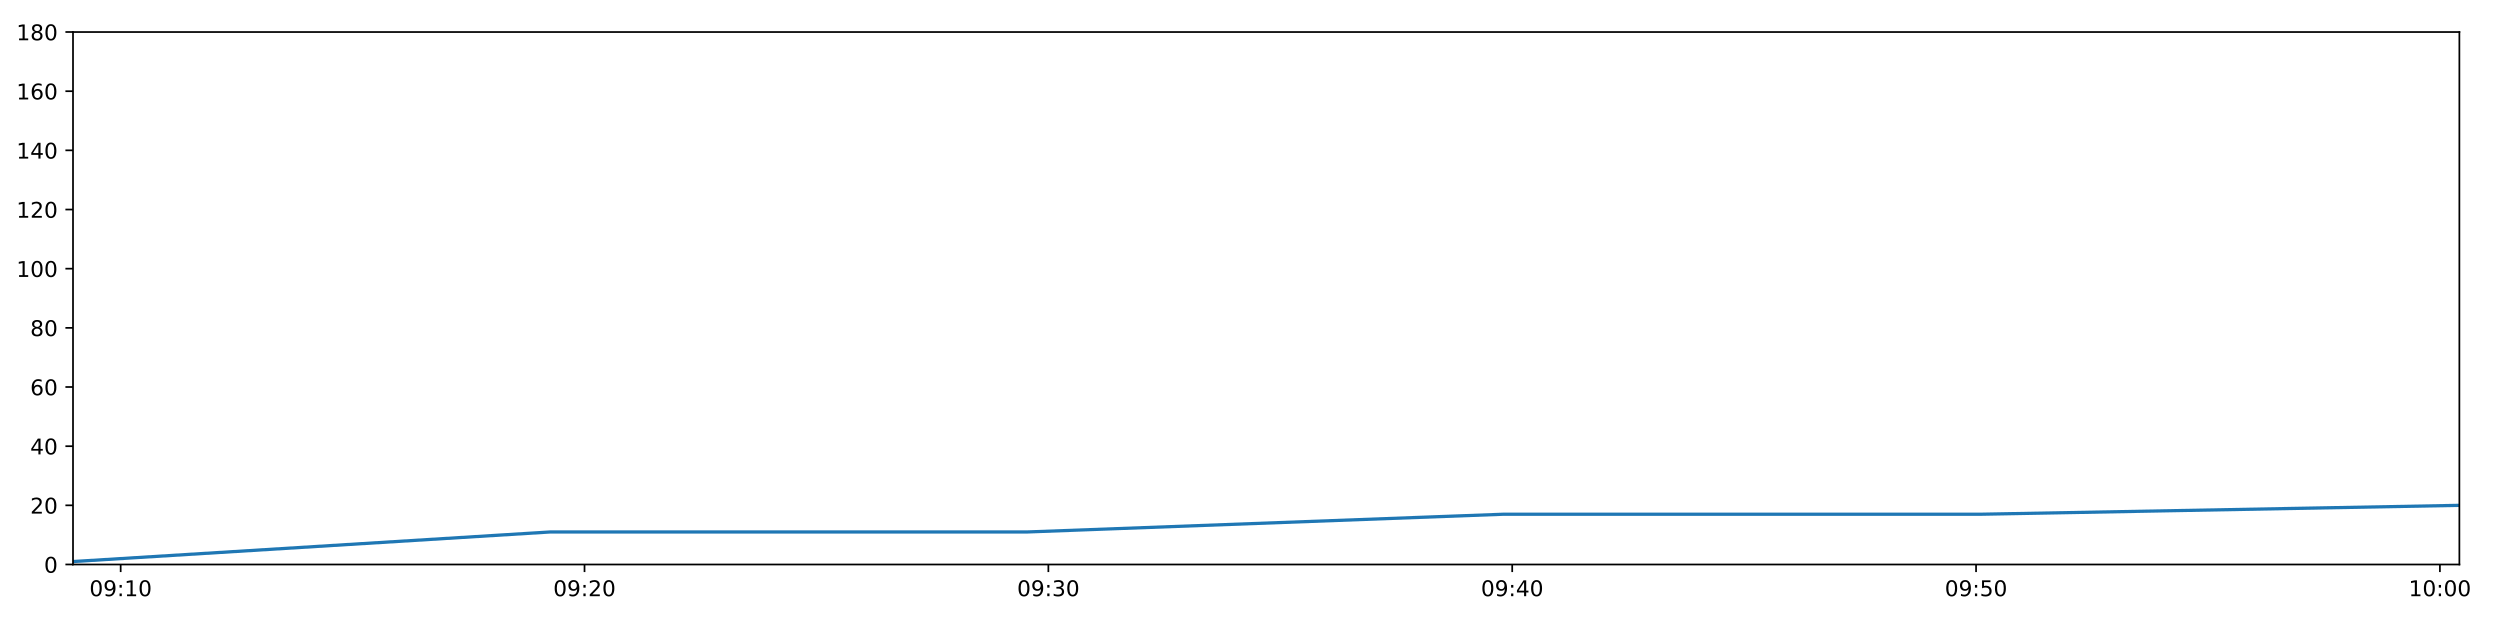
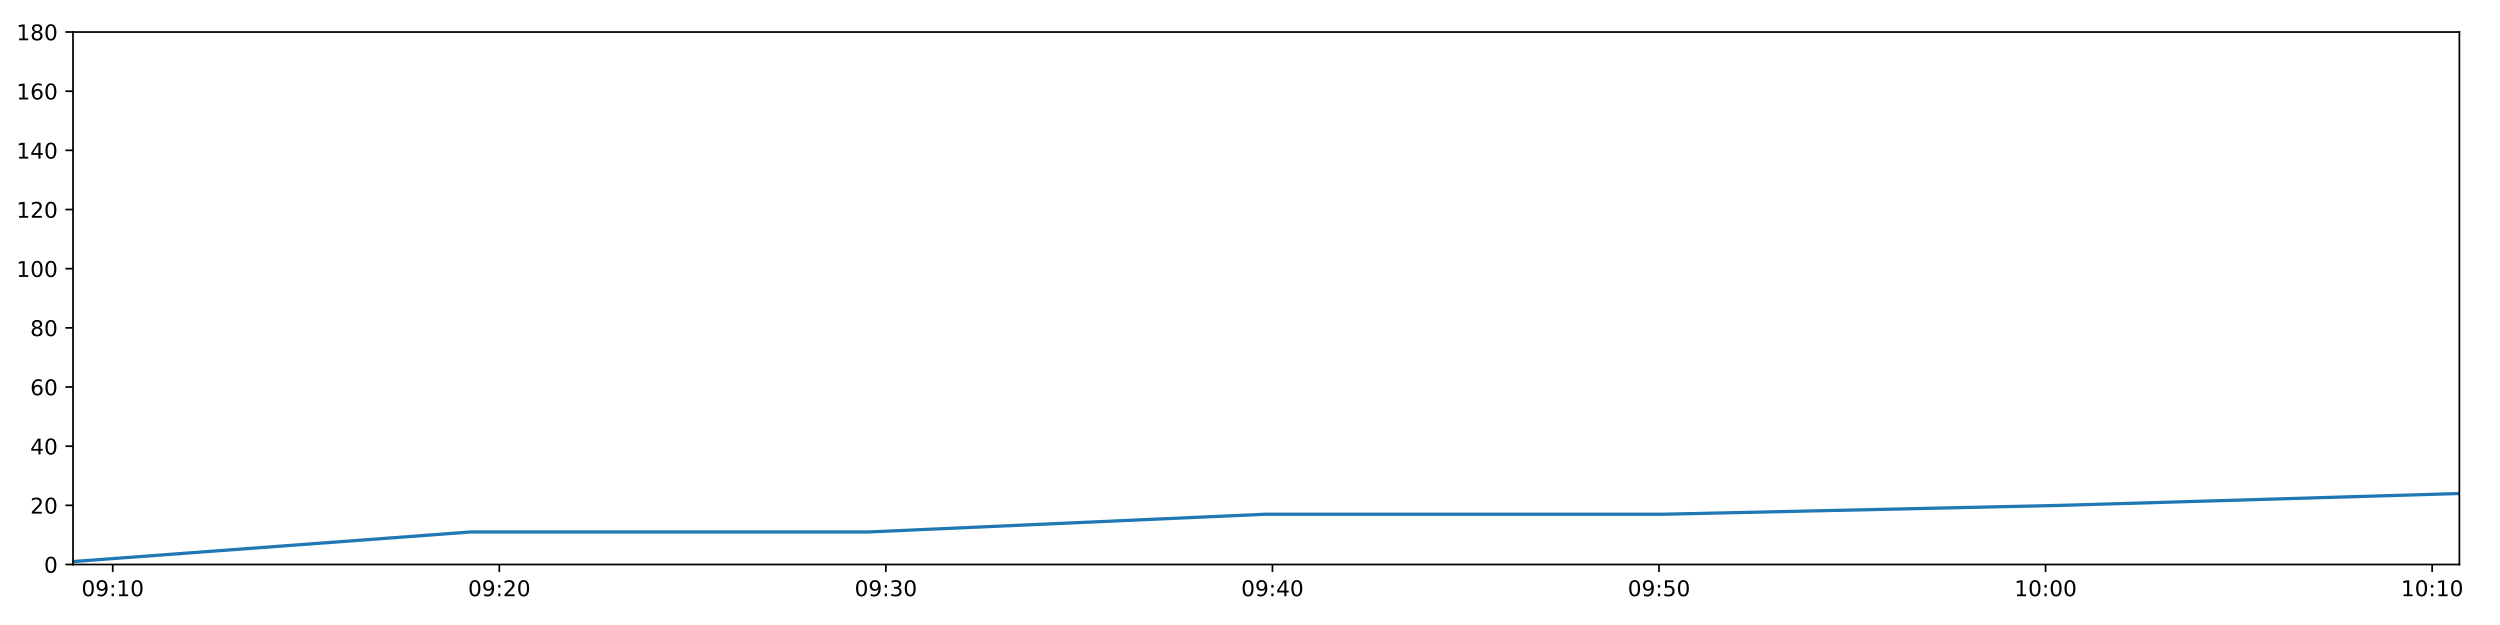
<svg xmlns="http://www.w3.org/2000/svg" xmlns:xlink="http://www.w3.org/1999/xlink" height="288pt" version="1.1" viewBox="0 0 1152 288" width="1152pt">
  <defs>
    <style type="text/css">
*{stroke-linecap:butt;stroke-linejoin:round;}
  </style>
  </defs>
  <g id="figure_1">
    <g id="patch_1">
      <path d="M 0 288  L 1152 288  L 1152 0  L 0 0  z " style="fill:#ffffff;" />
    </g>
    <g id="axes_1">
      <g id="patch_2">
        <path d="M 33.64 260.12  L 1133.28 260.12  L 1133.28 14.76  L 33.64 14.76  z " style="fill:#ffffff;" />
      </g>
      <g id="matplotlib.axis_1">
        <g id="xtick_1">
          <g id="line2d_1">
            <defs>
-               <path d="M 0 0  L 0 3.5  " id="m9d73e846f5" style="stroke:#000000;stroke-width:0.8;" />
-             </defs>
-             <g>
-               <use style="stroke:#000000;stroke-width:0.8;" x="55.605" xlink:href="#m9d73e846f5" y="260.12" />
+               <path d="M 0 0  L 0 3.5  " id="m0a01698129" style="stroke:#000000;stroke-width:0.8;" />
+             </defs>
+             <g>
+               <use style="stroke:#000000;stroke-width:0.8;" x="51.946" xlink:href="#m0a01698129" y="260.12" />
            </g>
          </g>
          <g id="text_1">
            <defs>
              <path d="M 31.781 66.406  Q 24.172 66.406 20.328 58.906  Q 16.5 51.422 16.5 36.375  Q 16.5 21.391 20.328 13.891  Q 24.172 6.391 31.781 6.391  Q 39.453 6.391 43.281 13.891  Q 47.125 21.391 47.125 36.375  Q 47.125 51.422 43.281 58.906  Q 39.453 66.406 31.781 66.406  z M 31.781 74.219  Q 44.047 74.219 50.516 64.516  Q 56.984 54.828 56.984 36.375  Q 56.984 17.969 50.516 8.266  Q 44.047 -1.422 31.781 -1.422  Q 19.531 -1.422 13.062 8.266  Q 6.594 17.969 6.594 36.375  Q 6.594 54.828 13.062 64.516  Q 19.531 74.219 31.781 74.219  z " id="DejaVuSans-48" />
              <path d="M 10.984 1.516  L 10.984 10.5  Q 14.703 8.734 18.5 7.812  Q 22.312 6.891 25.984 6.891  Q 35.75 6.891 40.891 13.453  Q 46.047 20.016 46.781 33.406  Q 43.953 29.203 39.594 26.953  Q 35.25 24.703 29.984 24.703  Q 19.047 24.703 12.672 31.312  Q 6.297 37.938 6.297 49.422  Q 6.297 60.641 12.938 67.422  Q 19.578 74.219 30.609 74.219  Q 43.266 74.219 49.922 64.516  Q 56.594 54.828 56.594 36.375  Q 56.594 19.141 48.406 8.859  Q 40.234 -1.422 26.422 -1.422  Q 22.703 -1.422 18.891 -0.688  Q 15.094 0.047 10.984 1.516  z M 30.609 32.422  Q 37.25 32.422 41.125 36.953  Q 45.016 41.5 45.016 49.422  Q 45.016 57.281 41.125 61.844  Q 37.25 66.406 30.609 66.406  Q 23.969 66.406 20.094 61.844  Q 16.219 57.281 16.219 49.422  Q 16.219 41.5 20.094 36.953  Q 23.969 32.422 30.609 32.422  z " id="DejaVuSans-57" />
              <path d="M 11.719 12.406  L 22.016 12.406  L 22.016 0  L 11.719 0  z M 11.719 51.703  L 22.016 51.703  L 22.016 39.312  L 11.719 39.312  z " id="DejaVuSans-58" />
              <path d="M 12.406 8.297  L 28.516 8.297  L 28.516 63.922  L 10.984 60.406  L 10.984 69.391  L 28.422 72.906  L 38.281 72.906  L 38.281 8.297  L 54.391 8.297  L 54.391 0  L 12.406 0  z " id="DejaVuSans-49" />
            </defs>
-             <g transform="translate(41.19601 274.7184)scale(0.1 -0.1)">
+             <g transform="translate(37.53666 274.7184)scale(0.1 -0.1)">
              <use xlink:href="#DejaVuSans-48" />
              <use x="63.623" xlink:href="#DejaVuSans-57" />
              <use x="127.246" xlink:href="#DejaVuSans-58" />
              <use x="160.938" xlink:href="#DejaVuSans-49" />
              <use x="224.561" xlink:href="#DejaVuSans-48" />
            </g>
          </g>
        </g>
        <g id="xtick_2">
          <g id="line2d_2">
            <g>
-               <use style="stroke:#000000;stroke-width:0.8;" x="269.346" xlink:href="#m9d73e846f5" y="260.12" />
+               <use style="stroke:#000000;stroke-width:0.8;" x="230.078" xlink:href="#m0a01698129" y="260.12" />
            </g>
          </g>
          <g id="text_2">
            <defs>
              <path d="M 19.188 8.297  L 53.609 8.297  L 53.609 0  L 7.328 0  L 7.328 8.297  Q 12.938 14.109 22.625 23.891  Q 32.328 33.688 34.812 36.531  Q 39.547 41.844 41.422 45.531  Q 43.312 49.219 43.312 52.781  Q 43.312 58.594 39.234 62.25  Q 35.156 65.922 28.609 65.922  Q 23.969 65.922 18.812 64.312  Q 13.672 62.703 7.812 59.422  L 7.812 69.391  Q 13.766 71.781 18.938 73  Q 24.125 74.219 28.422 74.219  Q 39.75 74.219 46.484 68.547  Q 53.219 62.891 53.219 53.422  Q 53.219 48.922 51.531 44.891  Q 49.859 40.875 45.406 35.406  Q 44.188 33.984 37.641 27.219  Q 31.109 20.453 19.188 8.297  z " id="DejaVuSans-50" />
            </defs>
-             <g transform="translate(254.9365 274.7184)scale(0.1 -0.1)">
+             <g transform="translate(215.6688 274.7184)scale(0.1 -0.1)">
              <use xlink:href="#DejaVuSans-48" />
              <use x="63.623" xlink:href="#DejaVuSans-57" />
              <use x="127.246" xlink:href="#DejaVuSans-58" />
              <use x="160.938" xlink:href="#DejaVuSans-50" />
              <use x="224.561" xlink:href="#DejaVuSans-48" />
            </g>
          </g>
        </g>
        <g id="xtick_3">
          <g id="line2d_3">
            <g>
-               <use style="stroke:#000000;stroke-width:0.8;" x="483.086" xlink:href="#m9d73e846f5" y="260.12" />
+               <use style="stroke:#000000;stroke-width:0.8;" x="408.21" xlink:href="#m0a01698129" y="260.12" />
            </g>
          </g>
          <g id="text_3">
            <defs>
              <path d="M 40.578 39.312  Q 47.656 37.797 51.625 33  Q 55.609 28.219 55.609 21.188  Q 55.609 10.406 48.188 4.484  Q 40.766 -1.422 27.094 -1.422  Q 22.516 -1.422 17.656 -0.516  Q 12.797 0.391 7.625 2.203  L 7.625 11.719  Q 11.719 9.328 16.594 8.109  Q 21.484 6.891 26.812 6.891  Q 36.078 6.891 40.938 10.547  Q 45.797 14.203 45.797 21.188  Q 45.797 27.641 41.281 31.266  Q 36.766 34.906 28.719 34.906  L 20.219 34.906  L 20.219 43.016  L 29.109 43.016  Q 36.375 43.016 40.234 45.922  Q 44.094 48.828 44.094 54.297  Q 44.094 59.906 40.109 62.906  Q 36.141 65.922 28.719 65.922  Q 24.656 65.922 20.016 65.031  Q 15.375 64.156 9.812 62.312  L 9.812 71.094  Q 15.438 72.656 20.344 73.438  Q 25.25 74.219 29.594 74.219  Q 40.828 74.219 47.359 69.109  Q 53.906 64.016 53.906 55.328  Q 53.906 49.266 50.438 45.094  Q 46.969 40.922 40.578 39.312  z " id="DejaVuSans-51" />
            </defs>
-             <g transform="translate(468.6771 274.7184)scale(0.1 -0.1)">
+             <g transform="translate(393.801 274.7184)scale(0.1 -0.1)">
              <use xlink:href="#DejaVuSans-48" />
              <use x="63.623" xlink:href="#DejaVuSans-57" />
              <use x="127.246" xlink:href="#DejaVuSans-58" />
              <use x="160.938" xlink:href="#DejaVuSans-51" />
              <use x="224.561" xlink:href="#DejaVuSans-48" />
            </g>
          </g>
        </g>
        <g id="xtick_4">
          <g id="line2d_4">
            <g>
-               <use style="stroke:#000000;stroke-width:0.8;" x="696.827" xlink:href="#m9d73e846f5" y="260.12" />
+               <use style="stroke:#000000;stroke-width:0.8;" x="586.343" xlink:href="#m0a01698129" y="260.12" />
            </g>
          </g>
          <g id="text_4">
            <defs>
              <path d="M 37.797 64.312  L 12.891 25.391  L 37.797 25.391  z M 35.203 72.906  L 47.609 72.906  L 47.609 25.391  L 58.016 25.391  L 58.016 17.188  L 47.609 17.188  L 47.609 0  L 37.797 0  L 37.797 17.188  L 4.891 17.188  L 4.891 26.703  z " id="DejaVuSans-52" />
            </defs>
-             <g transform="translate(682.4176 274.7184)scale(0.1 -0.1)">
+             <g transform="translate(571.9332 274.7184)scale(0.1 -0.1)">
              <use xlink:href="#DejaVuSans-48" />
              <use x="63.623" xlink:href="#DejaVuSans-57" />
              <use x="127.246" xlink:href="#DejaVuSans-58" />
              <use x="160.938" xlink:href="#DejaVuSans-52" />
              <use x="224.561" xlink:href="#DejaVuSans-48" />
            </g>
          </g>
        </g>
        <g id="xtick_5">
          <g id="line2d_5">
            <g>
-               <use style="stroke:#000000;stroke-width:0.8;" x="910.567" xlink:href="#m9d73e846f5" y="260.12" />
+               <use style="stroke:#000000;stroke-width:0.8;" x="764.475" xlink:href="#m0a01698129" y="260.12" />
            </g>
          </g>
          <g id="text_5">
            <defs>
              <path d="M 10.797 72.906  L 49.516 72.906  L 49.516 64.594  L 19.828 64.594  L 19.828 46.734  Q 21.969 47.469 24.109 47.828  Q 26.266 48.188 28.422 48.188  Q 40.625 48.188 47.75 41.5  Q 54.891 34.812 54.891 23.391  Q 54.891 11.625 47.562 5.094  Q 40.234 -1.422 26.906 -1.422  Q 22.312 -1.422 17.547 -0.641  Q 12.797 0.141 7.719 1.703  L 7.719 11.625  Q 12.109 9.234 16.797 8.062  Q 21.484 6.891 26.703 6.891  Q 35.156 6.891 40.078 11.328  Q 45.016 15.766 45.016 23.391  Q 45.016 31 40.078 35.438  Q 35.156 39.891 26.703 39.891  Q 22.75 39.891 18.812 39.016  Q 14.891 38.141 10.797 36.281  z " id="DejaVuSans-53" />
            </defs>
-             <g transform="translate(896.1581 274.7184)scale(0.1 -0.1)">
+             <g transform="translate(750.0654 274.7184)scale(0.1 -0.1)">
              <use xlink:href="#DejaVuSans-48" />
              <use x="63.623" xlink:href="#DejaVuSans-57" />
              <use x="127.246" xlink:href="#DejaVuSans-58" />
              <use x="160.938" xlink:href="#DejaVuSans-53" />
              <use x="224.561" xlink:href="#DejaVuSans-48" />
            </g>
          </g>
        </g>
        <g id="xtick_6">
          <g id="line2d_6">
            <g>
-               <use style="stroke:#000000;stroke-width:0.8;" x="1124.308" xlink:href="#m9d73e846f5" y="260.12" />
+               <use style="stroke:#000000;stroke-width:0.8;" x="942.607" xlink:href="#m0a01698129" y="260.12" />
            </g>
          </g>
          <g id="text_6">
-             <g transform="translate(1109.899 274.7184)scale(0.1 -0.1)">
+             <g transform="translate(928.1976 274.7184)scale(0.1 -0.1)">
              <use xlink:href="#DejaVuSans-49" />
              <use x="63.623" xlink:href="#DejaVuSans-48" />
              <use x="127.246" xlink:href="#DejaVuSans-58" />
              <use x="160.938" xlink:href="#DejaVuSans-48" />
+               <use x="224.561" xlink:href="#DejaVuSans-48" />
+             </g>
+           </g>
+         </g>
+         <g id="xtick_7">
+           <g id="line2d_7">
+             <g>
+               <use style="stroke:#000000;stroke-width:0.8;" x="1120.739" xlink:href="#m0a01698129" y="260.12" />
+             </g>
+           </g>
+           <g id="text_7">
+             <g transform="translate(1106.33 274.7184)scale(0.1 -0.1)">
+               <use xlink:href="#DejaVuSans-49" />
+               <use x="63.623" xlink:href="#DejaVuSans-48" />
+               <use x="127.246" xlink:href="#DejaVuSans-58" />
+               <use x="160.938" xlink:href="#DejaVuSans-49" />
              <use x="224.561" xlink:href="#DejaVuSans-48" />
            </g>
          </g>
        </g>
      </g>
      <g id="matplotlib.axis_2">
        <g id="ytick_1">
-           <g id="line2d_7">
-             <defs>
-               <path d="M 0 0  L -3.5 0  " id="mfb2e7c8836" style="stroke:#000000;stroke-width:0.8;" />
-             </defs>
-             <g>
-               <use style="stroke:#000000;stroke-width:0.8;" x="33.64" xlink:href="#mfb2e7c8836" y="260.12" />
-             </g>
-           </g>
-           <g id="text_7">
+           <g id="line2d_8">
+             <defs>
+               <path d="M 0 0  L -3.5 0  " id="m85d126b476" style="stroke:#000000;stroke-width:0.8;" />
+             </defs>
+             <g>
+               <use style="stroke:#000000;stroke-width:0.8;" x="33.64" xlink:href="#m85d126b476" y="260.12" />
+             </g>
+           </g>
+           <g id="text_8">
            <g transform="translate(20.2775 263.9192)scale(0.1 -0.1)">
              <use xlink:href="#DejaVuSans-48" />
            </g>
          </g>
        </g>
        <g id="ytick_2">
-           <g id="line2d_8">
-             <g>
-               <use style="stroke:#000000;stroke-width:0.8;" x="33.64" xlink:href="#mfb2e7c8836" y="232.858" />
-             </g>
-           </g>
-           <g id="text_8">
+           <g id="line2d_9">
+             <g>
+               <use style="stroke:#000000;stroke-width:0.8;" x="33.64" xlink:href="#m85d126b476" y="232.858" />
+             </g>
+           </g>
+           <g id="text_9">
            <g transform="translate(13.915 236.657)scale(0.1 -0.1)">
              <use xlink:href="#DejaVuSans-50" />
              <use x="63.623" xlink:href="#DejaVuSans-48" />
            </g>
          </g>
        </g>
        <g id="ytick_3">
-           <g id="line2d_9">
-             <g>
-               <use style="stroke:#000000;stroke-width:0.8;" x="33.64" xlink:href="#mfb2e7c8836" y="205.596" />
-             </g>
-           </g>
-           <g id="text_9">
+           <g id="line2d_10">
+             <g>
+               <use style="stroke:#000000;stroke-width:0.8;" x="33.64" xlink:href="#m85d126b476" y="205.596" />
+             </g>
+           </g>
+           <g id="text_10">
            <g transform="translate(13.915 209.3948)scale(0.1 -0.1)">
              <use xlink:href="#DejaVuSans-52" />
              <use x="63.623" xlink:href="#DejaVuSans-48" />
            </g>
          </g>
        </g>
        <g id="ytick_4">
-           <g id="line2d_10">
-             <g>
-               <use style="stroke:#000000;stroke-width:0.8;" x="33.64" xlink:href="#mfb2e7c8836" y="178.333" />
-             </g>
-           </g>
-           <g id="text_10">
+           <g id="line2d_11">
+             <g>
+               <use style="stroke:#000000;stroke-width:0.8;" x="33.64" xlink:href="#m85d126b476" y="178.333" />
+             </g>
+           </g>
+           <g id="text_11">
            <defs>
              <path d="M 33.016 40.375  Q 26.375 40.375 22.484 35.828  Q 18.609 31.297 18.609 23.391  Q 18.609 15.531 22.484 10.953  Q 26.375 6.391 33.016 6.391  Q 39.656 6.391 43.531 10.953  Q 47.406 15.531 47.406 23.391  Q 47.406 31.297 43.531 35.828  Q 39.656 40.375 33.016 40.375  z M 52.594 71.297  L 52.594 62.312  Q 48.875 64.062 45.094 64.984  Q 41.312 65.922 37.594 65.922  Q 27.828 65.922 22.672 59.328  Q 17.531 52.734 16.797 39.406  Q 19.672 43.656 24.016 45.922  Q 28.375 48.188 33.594 48.188  Q 44.578 48.188 50.953 41.516  Q 57.328 34.859 57.328 23.391  Q 57.328 12.156 50.688 5.359  Q 44.047 -1.422 33.016 -1.422  Q 20.359 -1.422 13.672 8.266  Q 6.984 17.969 6.984 36.375  Q 6.984 53.656 15.188 63.938  Q 23.391 74.219 37.203 74.219  Q 40.922 74.219 44.703 73.484  Q 48.484 72.75 52.594 71.297  z " id="DejaVuSans-54" />
            </defs>
            <g transform="translate(13.915 182.1326)scale(0.1 -0.1)">
              <use xlink:href="#DejaVuSans-54" />
              <use x="63.623" xlink:href="#DejaVuSans-48" />
            </g>
          </g>
        </g>
        <g id="ytick_5">
-           <g id="line2d_11">
-             <g>
-               <use style="stroke:#000000;stroke-width:0.8;" x="33.64" xlink:href="#mfb2e7c8836" y="151.071" />
-             </g>
-           </g>
-           <g id="text_11">
+           <g id="line2d_12">
+             <g>
+               <use style="stroke:#000000;stroke-width:0.8;" x="33.64" xlink:href="#m85d126b476" y="151.071" />
+             </g>
+           </g>
+           <g id="text_12">
            <defs>
              <path d="M 31.781 34.625  Q 24.75 34.625 20.719 30.859  Q 16.703 27.094 16.703 20.516  Q 16.703 13.922 20.719 10.156  Q 24.75 6.391 31.781 6.391  Q 38.812 6.391 42.859 10.172  Q 46.922 13.969 46.922 20.516  Q 46.922 27.094 42.891 30.859  Q 38.875 34.625 31.781 34.625  z M 21.922 38.812  Q 15.578 40.375 12.031 44.719  Q 8.5 49.078 8.5 55.328  Q 8.5 64.062 14.719 69.141  Q 20.953 74.219 31.781 74.219  Q 42.672 74.219 48.875 69.141  Q 55.078 64.062 55.078 55.328  Q 55.078 49.078 51.531 44.719  Q 48 40.375 41.703 38.812  Q 48.828 37.156 52.797 32.312  Q 56.781 27.484 56.781 20.516  Q 56.781 9.906 50.312 4.234  Q 43.844 -1.422 31.781 -1.422  Q 19.734 -1.422 13.25 4.234  Q 6.781 9.906 6.781 20.516  Q 6.781 27.484 10.781 32.312  Q 14.797 37.156 21.922 38.812  z M 18.312 54.391  Q 18.312 48.734 21.844 45.562  Q 25.391 42.391 31.781 42.391  Q 38.141 42.391 41.719 45.562  Q 45.312 48.734 45.312 54.391  Q 45.312 60.062 41.719 63.234  Q 38.141 66.406 31.781 66.406  Q 25.391 66.406 21.844 63.234  Q 18.312 60.062 18.312 54.391  z " id="DejaVuSans-56" />
            </defs>
            <g transform="translate(13.915 154.8703)scale(0.1 -0.1)">
              <use xlink:href="#DejaVuSans-56" />
              <use x="63.623" xlink:href="#DejaVuSans-48" />
            </g>
          </g>
        </g>
        <g id="ytick_6">
-           <g id="line2d_12">
-             <g>
-               <use style="stroke:#000000;stroke-width:0.8;" x="33.64" xlink:href="#mfb2e7c8836" y="123.809" />
-             </g>
-           </g>
-           <g id="text_12">
+           <g id="line2d_13">
+             <g>
+               <use style="stroke:#000000;stroke-width:0.8;" x="33.64" xlink:href="#m85d126b476" y="123.809" />
+             </g>
+           </g>
+           <g id="text_13">
            <g transform="translate(7.5525 127.6081)scale(0.1 -0.1)">
              <use xlink:href="#DejaVuSans-49" />
              <use x="63.623" xlink:href="#DejaVuSans-48" />
              <use x="127.246" xlink:href="#DejaVuSans-48" />
            </g>
          </g>
        </g>
        <g id="ytick_7">
-           <g id="line2d_13">
-             <g>
-               <use style="stroke:#000000;stroke-width:0.8;" x="33.64" xlink:href="#mfb2e7c8836" y="96.547" />
-             </g>
-           </g>
-           <g id="text_13">
+           <g id="line2d_14">
+             <g>
+               <use style="stroke:#000000;stroke-width:0.8;" x="33.64" xlink:href="#m85d126b476" y="96.547" />
+             </g>
+           </g>
+           <g id="text_14">
            <g transform="translate(7.5525 100.3459)scale(0.1 -0.1)">
              <use xlink:href="#DejaVuSans-49" />
              <use x="63.623" xlink:href="#DejaVuSans-50" />
              <use x="127.246" xlink:href="#DejaVuSans-48" />
            </g>
          </g>
        </g>
        <g id="ytick_8">
-           <g id="line2d_14">
-             <g>
-               <use style="stroke:#000000;stroke-width:0.8;" x="33.64" xlink:href="#mfb2e7c8836" y="69.284" />
-             </g>
-           </g>
-           <g id="text_14">
+           <g id="line2d_15">
+             <g>
+               <use style="stroke:#000000;stroke-width:0.8;" x="33.64" xlink:href="#m85d126b476" y="69.284" />
+             </g>
+           </g>
+           <g id="text_15">
            <g transform="translate(7.5525 73.08366)scale(0.1 -0.1)">
              <use xlink:href="#DejaVuSans-49" />
              <use x="63.623" xlink:href="#DejaVuSans-52" />
              <use x="127.246" xlink:href="#DejaVuSans-48" />
            </g>
          </g>
        </g>
        <g id="ytick_9">
-           <g id="line2d_15">
-             <g>
-               <use style="stroke:#000000;stroke-width:0.8;" x="33.64" xlink:href="#mfb2e7c8836" y="42.022" />
-             </g>
-           </g>
-           <g id="text_15">
+           <g id="line2d_16">
+             <g>
+               <use style="stroke:#000000;stroke-width:0.8;" x="33.64" xlink:href="#m85d126b476" y="42.022" />
+             </g>
+           </g>
+           <g id="text_16">
            <g transform="translate(7.5525 45.82144)scale(0.1 -0.1)">
              <use xlink:href="#DejaVuSans-49" />
              <use x="63.623" xlink:href="#DejaVuSans-54" />
              <use x="127.246" xlink:href="#DejaVuSans-48" />
            </g>
          </g>
        </g>
        <g id="ytick_10">
-           <g id="line2d_16">
-             <g>
-               <use style="stroke:#000000;stroke-width:0.8;" x="33.64" xlink:href="#mfb2e7c8836" y="14.76" />
-             </g>
-           </g>
-           <g id="text_16">
+           <g id="line2d_17">
+             <g>
+               <use style="stroke:#000000;stroke-width:0.8;" x="33.64" xlink:href="#m85d126b476" y="14.76" />
+             </g>
+           </g>
+           <g id="text_17">
            <g transform="translate(7.5525 18.55922)scale(0.1 -0.1)">
              <use xlink:href="#DejaVuSans-49" />
              <use x="63.623" xlink:href="#DejaVuSans-56" />
              <use x="127.246" xlink:href="#DejaVuSans-48" />
            </g>
          </g>
        </g>
      </g>
-       <g id="line2d_17">
-         <path clip-path="url(#pf4920c825d)" d="M 33.64 258.757  L 253.586 245.126  L 473.401 245.126  L 693.087 236.947  L 913.427 236.947  L 1133.28 232.858  " style="fill:none;stroke:#1f77b4;stroke-linecap:square;stroke-width:1.5;" />
+       <g id="line2d_18">
+         <path clip-path="url(#pcaa86e7ca7)" d="M 33.64 258.757  L 216.944 245.126  L 400.139 245.126  L 583.225 236.947  L 766.858 236.947  L 950.084 232.858  L 1133.28 227.405  " style="fill:none;stroke:#1f77b4;stroke-linecap:square;stroke-width:1.5;" />
      </g>
      <g id="patch_3">
        <path d="M 33.64 260.12  L 33.64 14.76  " style="fill:none;stroke:#000000;stroke-linecap:square;stroke-linejoin:miter;stroke-width:0.8;" />
      </g>
      <g id="patch_4">
        <path d="M 1133.28 260.12  L 1133.28 14.76  " style="fill:none;stroke:#000000;stroke-linecap:square;stroke-linejoin:miter;stroke-width:0.8;" />
      </g>
      <g id="patch_5">
        <path d="M 33.64 260.12  L 1133.28 260.12  " style="fill:none;stroke:#000000;stroke-linecap:square;stroke-linejoin:miter;stroke-width:0.8;" />
      </g>
      <g id="patch_6">
        <path d="M 33.64 14.76  L 1133.28 14.76  " style="fill:none;stroke:#000000;stroke-linecap:square;stroke-linejoin:miter;stroke-width:0.8;" />
      </g>
    </g>
  </g>
  <defs>
-     <clipPath id="pf4920c825d">
+     <clipPath id="pcaa86e7ca7">
      <rect height="245.36" width="1099.64" x="33.64" y="14.76" />
    </clipPath>
  </defs>
</svg>
